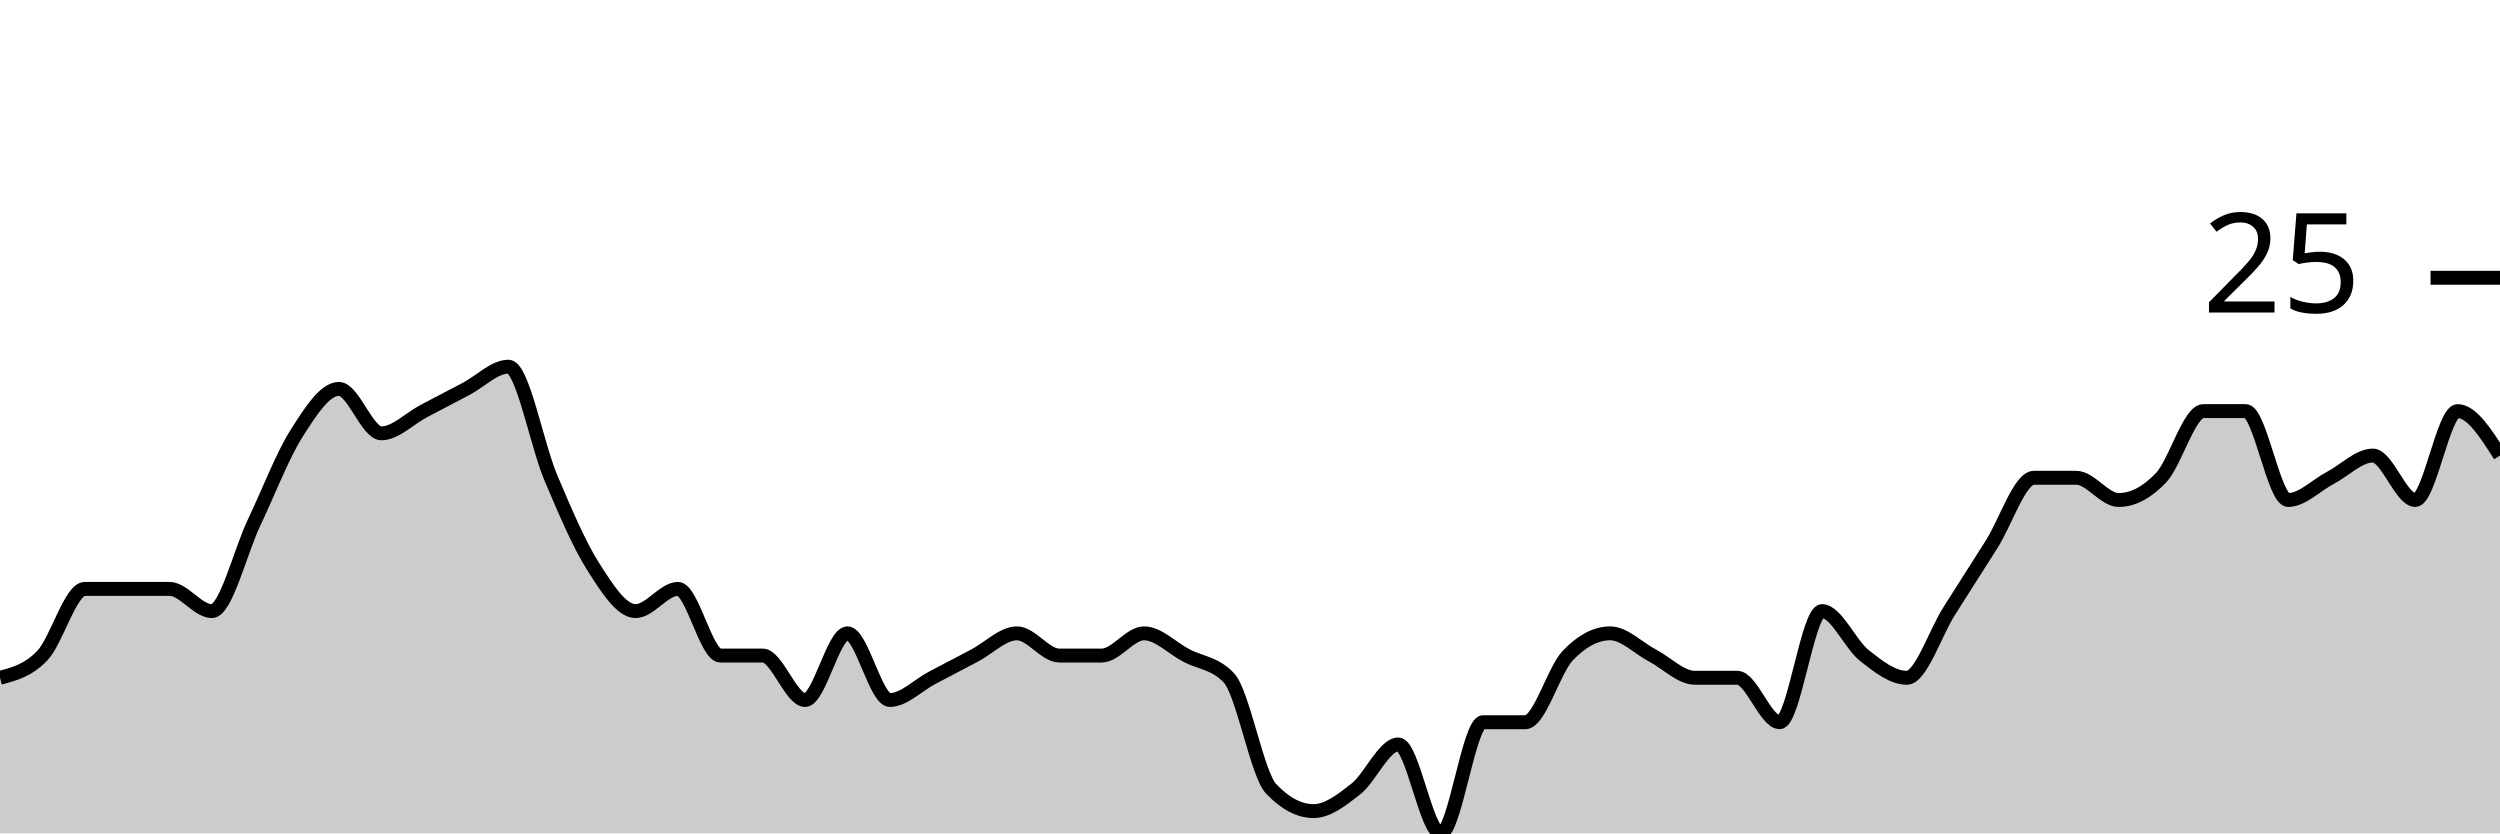
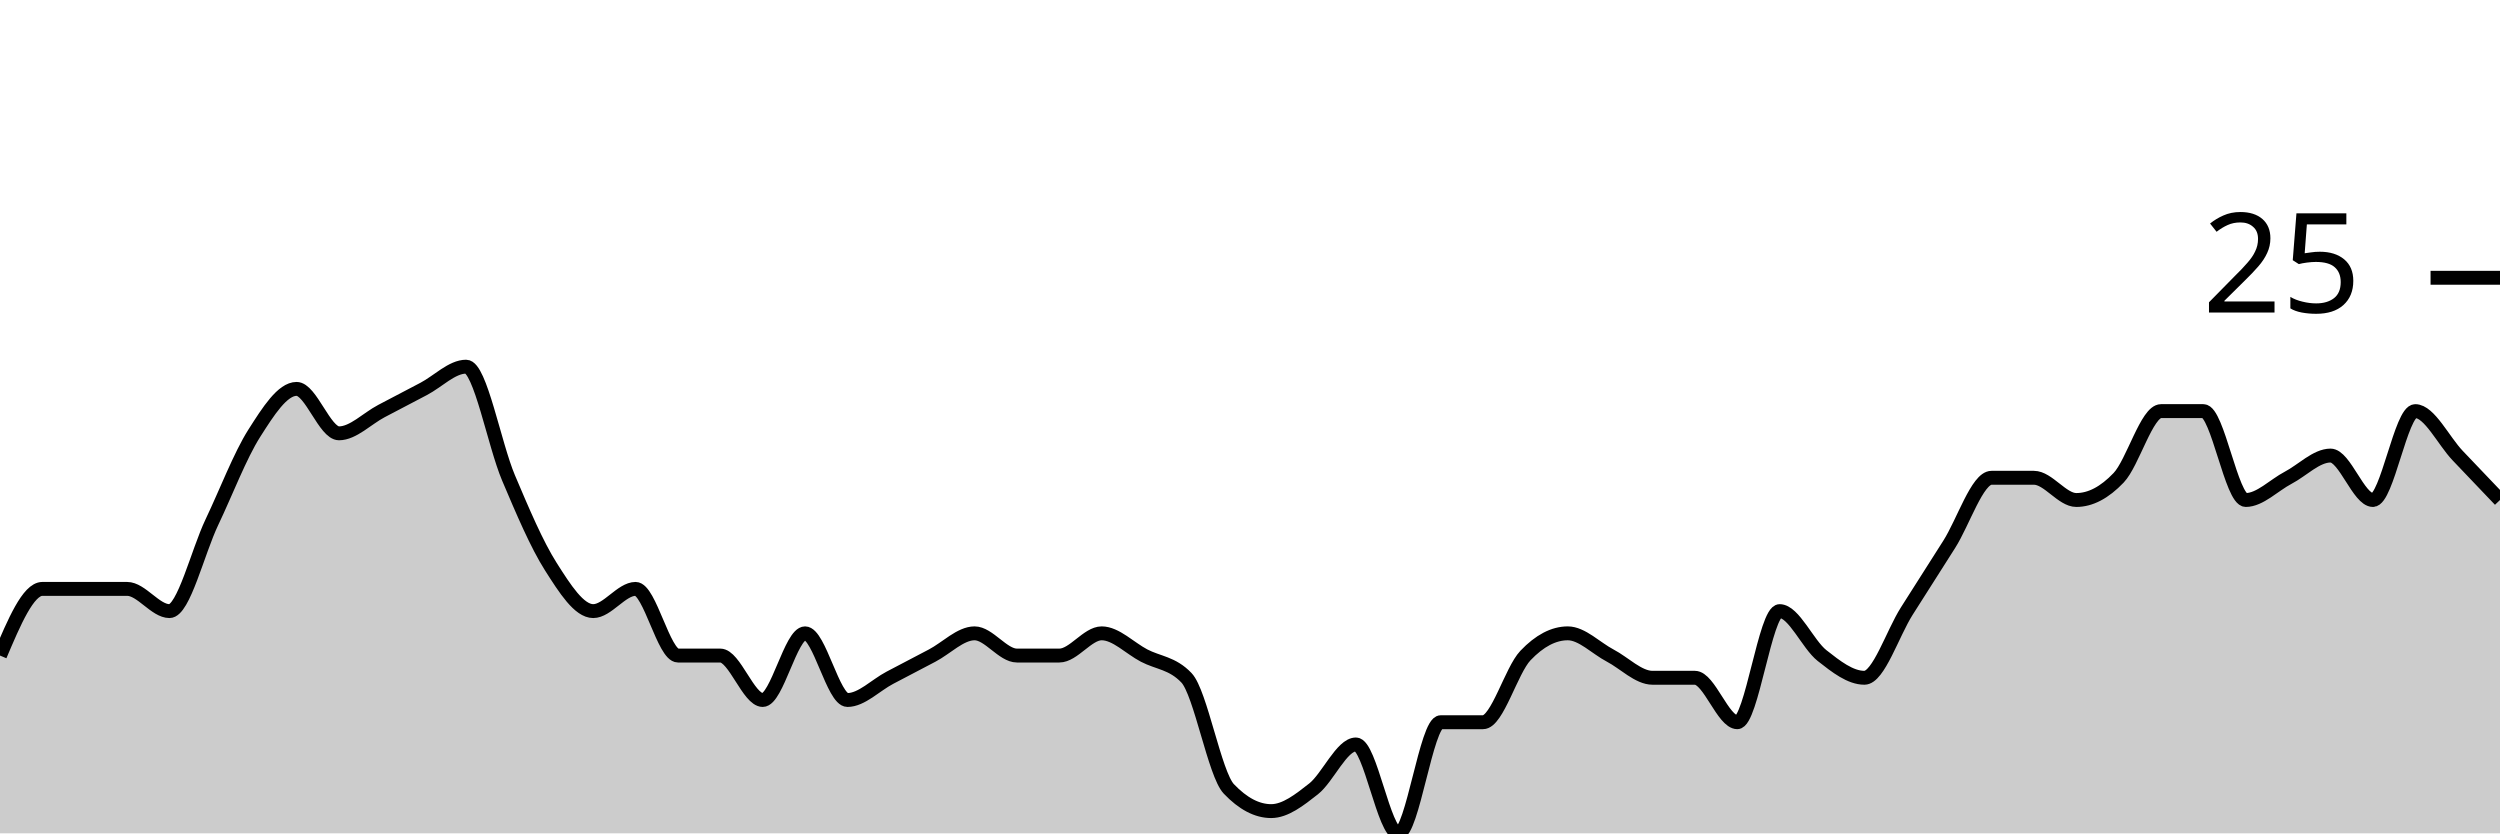
<svg xmlns="http://www.w3.org/2000/svg" viewBox="0 0 180 60">
  <g transform="translate(0,20)">
-     <path class="area" fill="rgba(0, 0, 0, 0.2)" d="M0,28.8C1.017,28.533,2.034,28.267,3.051,27.2C4.068,26.133,5.085,22.4,6.102,22.4C7.119,22.4,8.136,22.4,9.153,22.4C10.169,22.4,11.186,22.4,12.203,22.4C13.22,22.4,14.237,24,15.254,24C16.271,24,17.288,19.733,18.305,17.6C19.322,15.467,20.339,12.8,21.356,11.2C22.373,9.6,23.39,8,24.407,8C25.424,8,26.441,11.2,27.458,11.2C28.475,11.2,29.492,10.133,30.508,9.6C31.525,9.067,32.542,8.533,33.559,8C34.576,7.467,35.593,6.4,36.61,6.4C37.627,6.4,38.644,12,39.661,14.4C40.678,16.8,41.695,19.2,42.712,20.8C43.729,22.4,44.746,24,45.763,24C46.78,24,47.797,22.4,48.814,22.4C49.831,22.4,50.847,27.2,51.864,27.2C52.881,27.2,53.898,27.2,54.915,27.2C55.932,27.2,56.949,30.4,57.966,30.4C58.983,30.4,60,25.6,61.017,25.6C62.034,25.6,63.051,30.4,64.068,30.4C65.085,30.4,66.102,29.333,67.119,28.8C68.136,28.267,69.153,27.733,70.169,27.2C71.186,26.667,72.203,25.6,73.22,25.6C74.237,25.6,75.254,27.2,76.271,27.2C77.288,27.2,78.305,27.2,79.322,27.2C80.339,27.2,81.356,25.6,82.373,25.6C83.39,25.6,84.407,26.667,85.424,27.2C86.441,27.733,87.458,27.733,88.475,28.8C89.492,29.867,90.508,35.733,91.525,36.8C92.542,37.867,93.559,38.4,94.576,38.4C95.593,38.4,96.61,37.6,97.627,36.8C98.644,36,99.661,33.6,100.678,33.6C101.695,33.6,102.712,40,103.729,40C104.746,40,105.763,32,106.78,32C107.797,32,108.814,32,109.831,32C110.847,32,111.864,28.267,112.881,27.2C113.898,26.133,114.915,25.6,115.932,25.6C116.949,25.6,117.966,26.667,118.983,27.2C120,27.733,121.017,28.8,122.034,28.8C123.051,28.8,124.068,28.8,125.085,28.8C126.102,28.8,127.119,32,128.136,32C129.153,32,130.169,24,131.186,24C132.203,24,133.22,26.4,134.237,27.2C135.254,28,136.271,28.8,137.288,28.8C138.305,28.8,139.322,25.6,140.339,24C141.356,22.4,142.373,20.8,143.39,19.2C144.407,17.6,145.424,14.4,146.441,14.4C147.458,14.4,148.475,14.4,149.492,14.4C150.508,14.4,151.525,16,152.542,16C153.559,16,154.576,15.467,155.593,14.4C156.61,13.333,157.627,9.6,158.644,9.6C159.661,9.6,160.678,9.6,161.695,9.6C162.712,9.6,163.729,16,164.746,16C165.763,16,166.78,14.933,167.797,14.4C168.814,13.867,169.831,12.8,170.847,12.8C171.864,12.8,172.881,16,173.898,16C174.915,16,175.932,9.6,176.949,9.6C177.966,9.6,178.983,11.2,180,12.8L180,40C178.983,40,177.966,40,176.949,40C175.932,40,174.915,40,173.898,40C172.881,40,171.864,40,170.847,40C169.831,40,168.814,40,167.797,40C166.78,40,165.763,40,164.746,40C163.729,40,162.712,40,161.695,40C160.678,40,159.661,40,158.644,40C157.627,40,156.61,40,155.593,40C154.576,40,153.559,40,152.542,40C151.525,40,150.508,40,149.492,40C148.475,40,147.458,40,146.441,40C145.424,40,144.407,40,143.39,40C142.373,40,141.356,40,140.339,40C139.322,40,138.305,40,137.288,40C136.271,40,135.254,40,134.237,40C133.22,40,132.203,40,131.186,40C130.169,40,129.153,40,128.136,40C127.119,40,126.102,40,125.085,40C124.068,40,123.051,40,122.034,40C121.017,40,120,40,118.983,40C117.966,40,116.949,40,115.932,40C114.915,40,113.898,40,112.881,40C111.864,40,110.847,40,109.831,40C108.814,40,107.797,40,106.78,40C105.763,40,104.746,40,103.729,40C102.712,40,101.695,40,100.678,40C99.661,40,98.644,40,97.627,40C96.61,40,95.593,40,94.576,40C93.559,40,92.542,40,91.525,40C90.508,40,89.492,40,88.475,40C87.458,40,86.441,40,85.424,40C84.407,40,83.39,40,82.373,40C81.356,40,80.339,40,79.322,40C78.305,40,77.288,40,76.271,40C75.254,40,74.237,40,73.22,40C72.203,40,71.186,40,70.169,40C69.153,40,68.136,40,67.119,40C66.102,40,65.085,40,64.068,40C63.051,40,62.034,40,61.017,40C60,40,58.983,40,57.966,40C56.949,40,55.932,40,54.915,40C53.898,40,52.881,40,51.864,40C50.847,40,49.831,40,48.814,40C47.797,40,46.78,40,45.763,40C44.746,40,43.729,40,42.712,40C41.695,40,40.678,40,39.661,40C38.644,40,37.627,40,36.61,40C35.593,40,34.576,40,33.559,40C32.542,40,31.525,40,30.508,40C29.492,40,28.475,40,27.458,40C26.441,40,25.424,40,24.407,40C23.39,40,22.373,40,21.356,40C20.339,40,19.322,40,18.305,40C17.288,40,16.271,40,15.254,40C14.237,40,13.22,40,12.203,40C11.186,40,10.169,40,9.153,40C8.136,40,7.119,40,6.102,40C5.085,40,4.068,40,3.051,40C2.034,40,1.017,40,0,40Z" />
-     <path class="line" stroke="black" fill="none" d="M0,28.8C1.017,28.533,2.034,28.267,3.051,27.2C4.068,26.133,5.085,22.4,6.102,22.4C7.119,22.4,8.136,22.4,9.153,22.4C10.169,22.4,11.186,22.4,12.203,22.4C13.22,22.4,14.237,24,15.254,24C16.271,24,17.288,19.733,18.305,17.6C19.322,15.467,20.339,12.8,21.356,11.2C22.373,9.6,23.39,8,24.407,8C25.424,8,26.441,11.2,27.458,11.2C28.475,11.2,29.492,10.133,30.508,9.6C31.525,9.067,32.542,8.533,33.559,8C34.576,7.467,35.593,6.4,36.61,6.4C37.627,6.4,38.644,12,39.661,14.4C40.678,16.8,41.695,19.2,42.712,20.8C43.729,22.4,44.746,24,45.763,24C46.78,24,47.797,22.4,48.814,22.4C49.831,22.4,50.847,27.2,51.864,27.2C52.881,27.2,53.898,27.2,54.915,27.2C55.932,27.2,56.949,30.4,57.966,30.4C58.983,30.4,60,25.6,61.017,25.6C62.034,25.6,63.051,30.4,64.068,30.4C65.085,30.4,66.102,29.333,67.119,28.8C68.136,28.267,69.153,27.733,70.169,27.2C71.186,26.667,72.203,25.6,73.22,25.6C74.237,25.6,75.254,27.2,76.271,27.2C77.288,27.2,78.305,27.2,79.322,27.2C80.339,27.2,81.356,25.6,82.373,25.6C83.39,25.6,84.407,26.667,85.424,27.2C86.441,27.733,87.458,27.733,88.475,28.8C89.492,29.867,90.508,35.733,91.525,36.8C92.542,37.867,93.559,38.4,94.576,38.4C95.593,38.4,96.61,37.6,97.627,36.8C98.644,36,99.661,33.6,100.678,33.6C101.695,33.6,102.712,40,103.729,40C104.746,40,105.763,32,106.78,32C107.797,32,108.814,32,109.831,32C110.847,32,111.864,28.267,112.881,27.2C113.898,26.133,114.915,25.6,115.932,25.6C116.949,25.6,117.966,26.667,118.983,27.2C120,27.733,121.017,28.8,122.034,28.8C123.051,28.8,124.068,28.8,125.085,28.8C126.102,28.8,127.119,32,128.136,32C129.153,32,130.169,24,131.186,24C132.203,24,133.22,26.4,134.237,27.2C135.254,28,136.271,28.8,137.288,28.8C138.305,28.8,139.322,25.6,140.339,24C141.356,22.4,142.373,20.8,143.39,19.2C144.407,17.6,145.424,14.4,146.441,14.4C147.458,14.4,148.475,14.4,149.492,14.4C150.508,14.4,151.525,16,152.542,16C153.559,16,154.576,15.467,155.593,14.4C156.61,13.333,157.627,9.6,158.644,9.6C159.661,9.6,160.678,9.6,161.695,9.6C162.712,9.6,163.729,16,164.746,16C165.763,16,166.78,14.933,167.797,14.4C168.814,13.867,169.831,12.8,170.847,12.8C171.864,12.8,172.881,16,173.898,16C174.915,16,175.932,9.6,176.949,9.6C177.966,9.6,178.983,11.2,180,12.8" />
+     <path class="area" fill="rgba(0, 0, 0, 0.2)" d="M0,27.2C1.017,24.8,2.034,22.4,3.051,22.4C4.068,22.4,5.085,22.4,6.102,22.4C7.119,22.4,8.136,22.4,9.153,22.4C10.169,22.4,11.186,24,12.203,24C13.22,24,14.237,19.733,15.254,17.6C16.271,15.467,17.288,12.8,18.305,11.2C19.322,9.6,20.339,8,21.356,8C22.373,8,23.39,11.2,24.407,11.2C25.424,11.2,26.441,10.133,27.458,9.6C28.475,9.067,29.492,8.533,30.508,8C31.525,7.467,32.542,6.4,33.559,6.4C34.576,6.4,35.593,12,36.61,14.4C37.627,16.8,38.644,19.2,39.661,20.8C40.678,22.4,41.695,24,42.712,24C43.729,24,44.746,22.4,45.763,22.4C46.78,22.4,47.797,27.2,48.814,27.2C49.831,27.2,50.847,27.2,51.864,27.2C52.881,27.2,53.898,30.4,54.915,30.4C55.932,30.4,56.949,25.6,57.966,25.6C58.983,25.6,60,30.4,61.017,30.4C62.034,30.4,63.051,29.333,64.068,28.8C65.085,28.267,66.102,27.733,67.119,27.2C68.136,26.667,69.153,25.6,70.169,25.6C71.186,25.6,72.203,27.2,73.22,27.2C74.237,27.2,75.254,27.2,76.271,27.2C77.288,27.2,78.305,25.6,79.322,25.6C80.339,25.6,81.356,26.667,82.373,27.2C83.39,27.733,84.407,27.733,85.424,28.8C86.441,29.867,87.458,35.733,88.475,36.8C89.492,37.867,90.508,38.4,91.525,38.4C92.542,38.4,93.559,37.6,94.576,36.8C95.593,36,96.61,33.6,97.627,33.6C98.644,33.6,99.661,40,100.678,40C101.695,40,102.712,32,103.729,32C104.746,32,105.763,32,106.78,32C107.797,32,108.814,28.267,109.831,27.2C110.847,26.133,111.864,25.6,112.881,25.6C113.898,25.6,114.915,26.667,115.932,27.2C116.949,27.733,117.966,28.8,118.983,28.8C120,28.8,121.017,28.8,122.034,28.8C123.051,28.8,124.068,32,125.085,32C126.102,32,127.119,24,128.136,24C129.153,24,130.169,26.4,131.186,27.2C132.203,28,133.22,28.8,134.237,28.8C135.254,28.8,136.271,25.6,137.288,24C138.305,22.4,139.322,20.8,140.339,19.2C141.356,17.6,142.373,14.4,143.39,14.4C144.407,14.4,145.424,14.4,146.441,14.4C147.458,14.4,148.475,16,149.492,16C150.508,16,151.525,15.467,152.542,14.4C153.559,13.333,154.576,9.6,155.593,9.6C156.61,9.6,157.627,9.6,158.644,9.6C159.661,9.6,160.678,16,161.695,16C162.712,16,163.729,14.933,164.746,14.4C165.763,13.867,166.78,12.8,167.797,12.8C168.814,12.8,169.831,16,170.847,16C171.864,16,172.881,9.6,173.898,9.6C174.915,9.6,175.932,11.733,176.949,12.8C177.966,13.867,178.983,14.933,180,16L180,40C178.983,40,177.966,40,176.949,40C175.932,40,174.915,40,173.898,40C172.881,40,171.864,40,170.847,40C169.831,40,168.814,40,167.797,40C166.78,40,165.763,40,164.746,40C163.729,40,162.712,40,161.695,40C160.678,40,159.661,40,158.644,40C157.627,40,156.61,40,155.593,40C154.576,40,153.559,40,152.542,40C151.525,40,150.508,40,149.492,40C148.475,40,147.458,40,146.441,40C145.424,40,144.407,40,143.39,40C142.373,40,141.356,40,140.339,40C139.322,40,138.305,40,137.288,40C136.271,40,135.254,40,134.237,40C133.22,40,132.203,40,131.186,40C130.169,40,129.153,40,128.136,40C127.119,40,126.102,40,125.085,40C124.068,40,123.051,40,122.034,40C121.017,40,120,40,118.983,40C117.966,40,116.949,40,115.932,40C114.915,40,113.898,40,112.881,40C111.864,40,110.847,40,109.831,40C108.814,40,107.797,40,106.78,40C105.763,40,104.746,40,103.729,40C102.712,40,101.695,40,100.678,40C99.661,40,98.644,40,97.627,40C96.61,40,95.593,40,94.576,40C93.559,40,92.542,40,91.525,40C90.508,40,89.492,40,88.475,40C87.458,40,86.441,40,85.424,40C84.407,40,83.39,40,82.373,40C81.356,40,80.339,40,79.322,40C78.305,40,77.288,40,76.271,40C75.254,40,74.237,40,73.22,40C72.203,40,71.186,40,70.169,40C69.153,40,68.136,40,67.119,40C66.102,40,65.085,40,64.068,40C63.051,40,62.034,40,61.017,40C60,40,58.983,40,57.966,40C56.949,40,55.932,40,54.915,40C53.898,40,52.881,40,51.864,40C50.847,40,49.831,40,48.814,40C47.797,40,46.78,40,45.763,40C44.746,40,43.729,40,42.712,40C41.695,40,40.678,40,39.661,40C38.644,40,37.627,40,36.61,40C35.593,40,34.576,40,33.559,40C32.542,40,31.525,40,30.508,40C29.492,40,28.475,40,27.458,40C26.441,40,25.424,40,24.407,40C23.39,40,22.373,40,21.356,40C20.339,40,19.322,40,18.305,40C17.288,40,16.271,40,15.254,40C14.237,40,13.22,40,12.203,40C11.186,40,10.169,40,9.153,40C8.136,40,7.119,40,6.102,40C5.085,40,4.068,40,3.051,40C2.034,40,1.017,40,0,40Z" />
+     <path class="line" stroke="black" fill="none" d="M0,27.2C1.017,24.8,2.034,22.4,3.051,22.4C4.068,22.4,5.085,22.4,6.102,22.4C7.119,22.4,8.136,22.4,9.153,22.4C10.169,22.4,11.186,24,12.203,24C13.22,24,14.237,19.733,15.254,17.6C16.271,15.467,17.288,12.8,18.305,11.2C19.322,9.6,20.339,8,21.356,8C22.373,8,23.39,11.2,24.407,11.2C25.424,11.2,26.441,10.133,27.458,9.6C28.475,9.067,29.492,8.533,30.508,8C31.525,7.467,32.542,6.4,33.559,6.4C34.576,6.4,35.593,12,36.61,14.4C37.627,16.8,38.644,19.2,39.661,20.8C40.678,22.4,41.695,24,42.712,24C43.729,24,44.746,22.4,45.763,22.4C46.78,22.4,47.797,27.2,48.814,27.2C49.831,27.2,50.847,27.2,51.864,27.2C52.881,27.2,53.898,30.4,54.915,30.4C55.932,30.4,56.949,25.6,57.966,25.6C58.983,25.6,60,30.4,61.017,30.4C62.034,30.4,63.051,29.333,64.068,28.8C65.085,28.267,66.102,27.733,67.119,27.2C68.136,26.667,69.153,25.6,70.169,25.6C71.186,25.6,72.203,27.2,73.22,27.2C74.237,27.2,75.254,27.2,76.271,27.2C77.288,27.2,78.305,25.6,79.322,25.6C80.339,25.6,81.356,26.667,82.373,27.2C83.39,27.733,84.407,27.733,85.424,28.8C86.441,29.867,87.458,35.733,88.475,36.8C89.492,37.867,90.508,38.4,91.525,38.4C92.542,38.4,93.559,37.6,94.576,36.8C95.593,36,96.61,33.6,97.627,33.6C98.644,33.6,99.661,40,100.678,40C101.695,40,102.712,32,103.729,32C104.746,32,105.763,32,106.78,32C107.797,32,108.814,28.267,109.831,27.2C110.847,26.133,111.864,25.6,112.881,25.6C113.898,25.6,114.915,26.667,115.932,27.2C116.949,27.733,117.966,28.8,118.983,28.8C120,28.8,121.017,28.8,122.034,28.8C123.051,28.8,124.068,32,125.085,32C126.102,32,127.119,24,128.136,24C129.153,24,130.169,26.4,131.186,27.2C132.203,28,133.22,28.8,134.237,28.8C135.254,28.8,136.271,25.6,137.288,24C138.305,22.4,139.322,20.8,140.339,19.2C141.356,17.6,142.373,14.4,143.39,14.4C144.407,14.4,145.424,14.4,146.441,14.4C147.458,14.4,148.475,16,149.492,16C150.508,16,151.525,15.467,152.542,14.4C153.559,13.333,154.576,9.6,155.593,9.6C156.61,9.6,157.627,9.6,158.644,9.6C159.661,9.6,160.678,16,161.695,16C162.712,16,163.729,14.933,164.746,14.4C165.763,13.867,166.78,12.8,167.797,12.8C168.814,12.8,169.831,16,170.847,16C171.864,16,172.881,9.6,173.898,9.6C174.915,9.6,175.932,11.733,176.949,12.8C177.966,13.867,178.983,14.933,180,16" />
    <path class="axis-ceiling" stroke-width="1" stroke="black" fill="none" d="M175,0L180,0" />
    <text class="axis-ceiling-label" font-family="sans-serif" text-anchor="end" font-size="10px" x="170" y="2.5">25</text>
  </g>
</svg>
